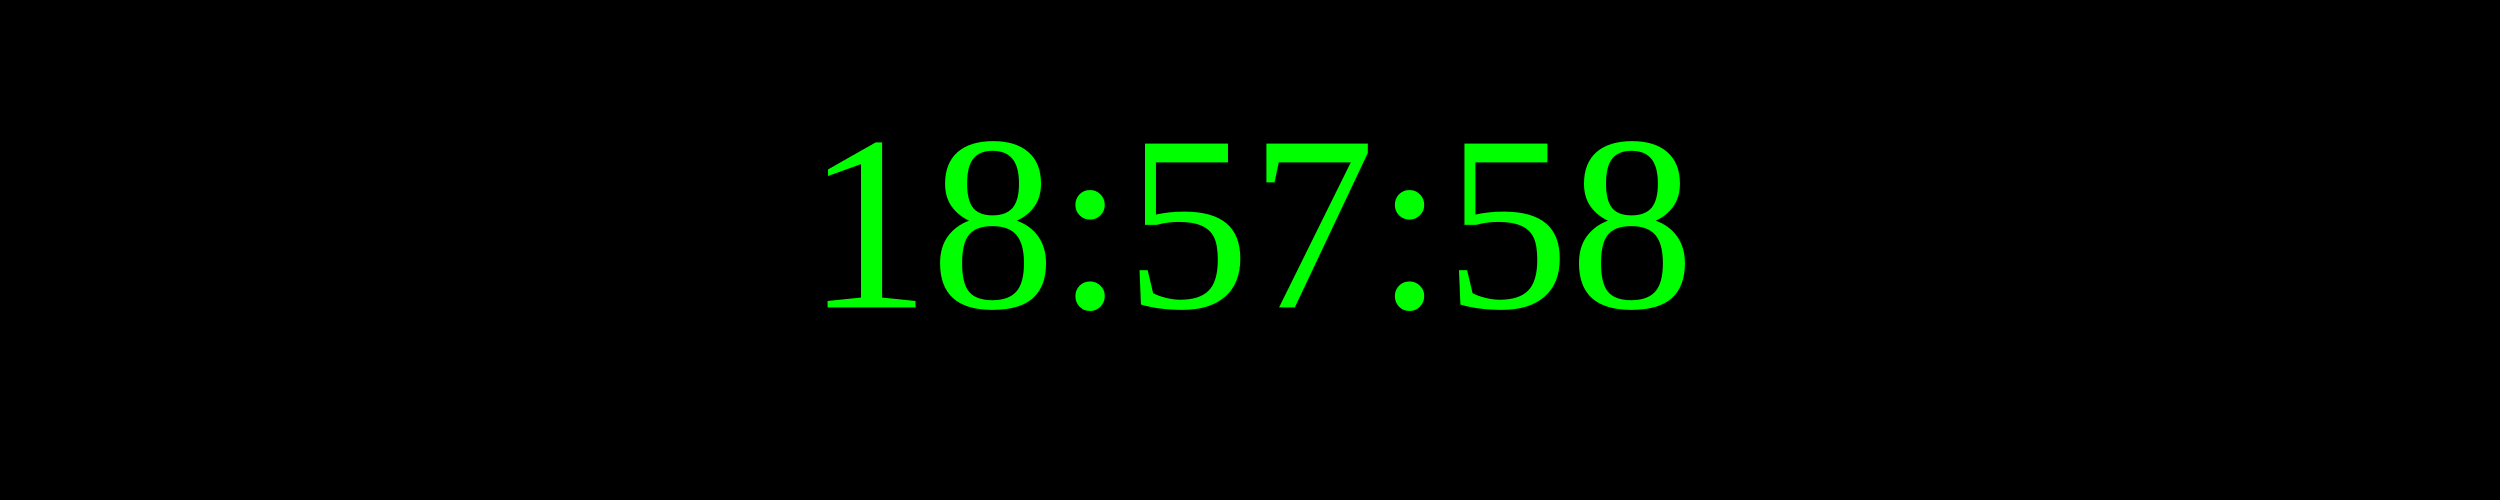
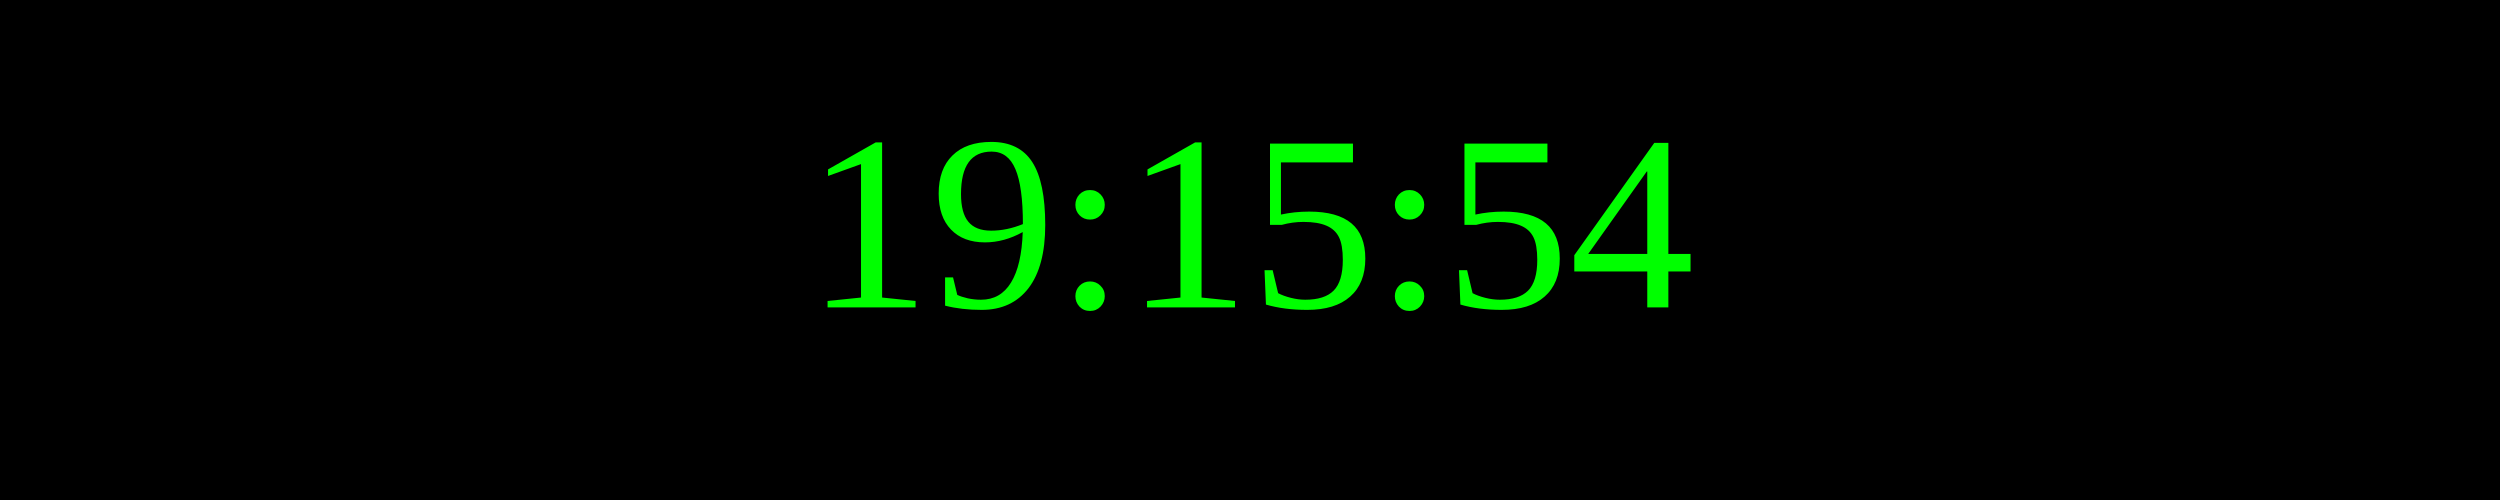
<svg xmlns="http://www.w3.org/2000/svg" width="250" height="50">
  <rect width="100%" height="100%" fill="black" />
  <text x="50%" y="50%" font-size="25" fill="lime" text-anchor="middle" dominant-baseline="middle">
- 18:57:58
+ 19:15:54
</text>
</svg>
